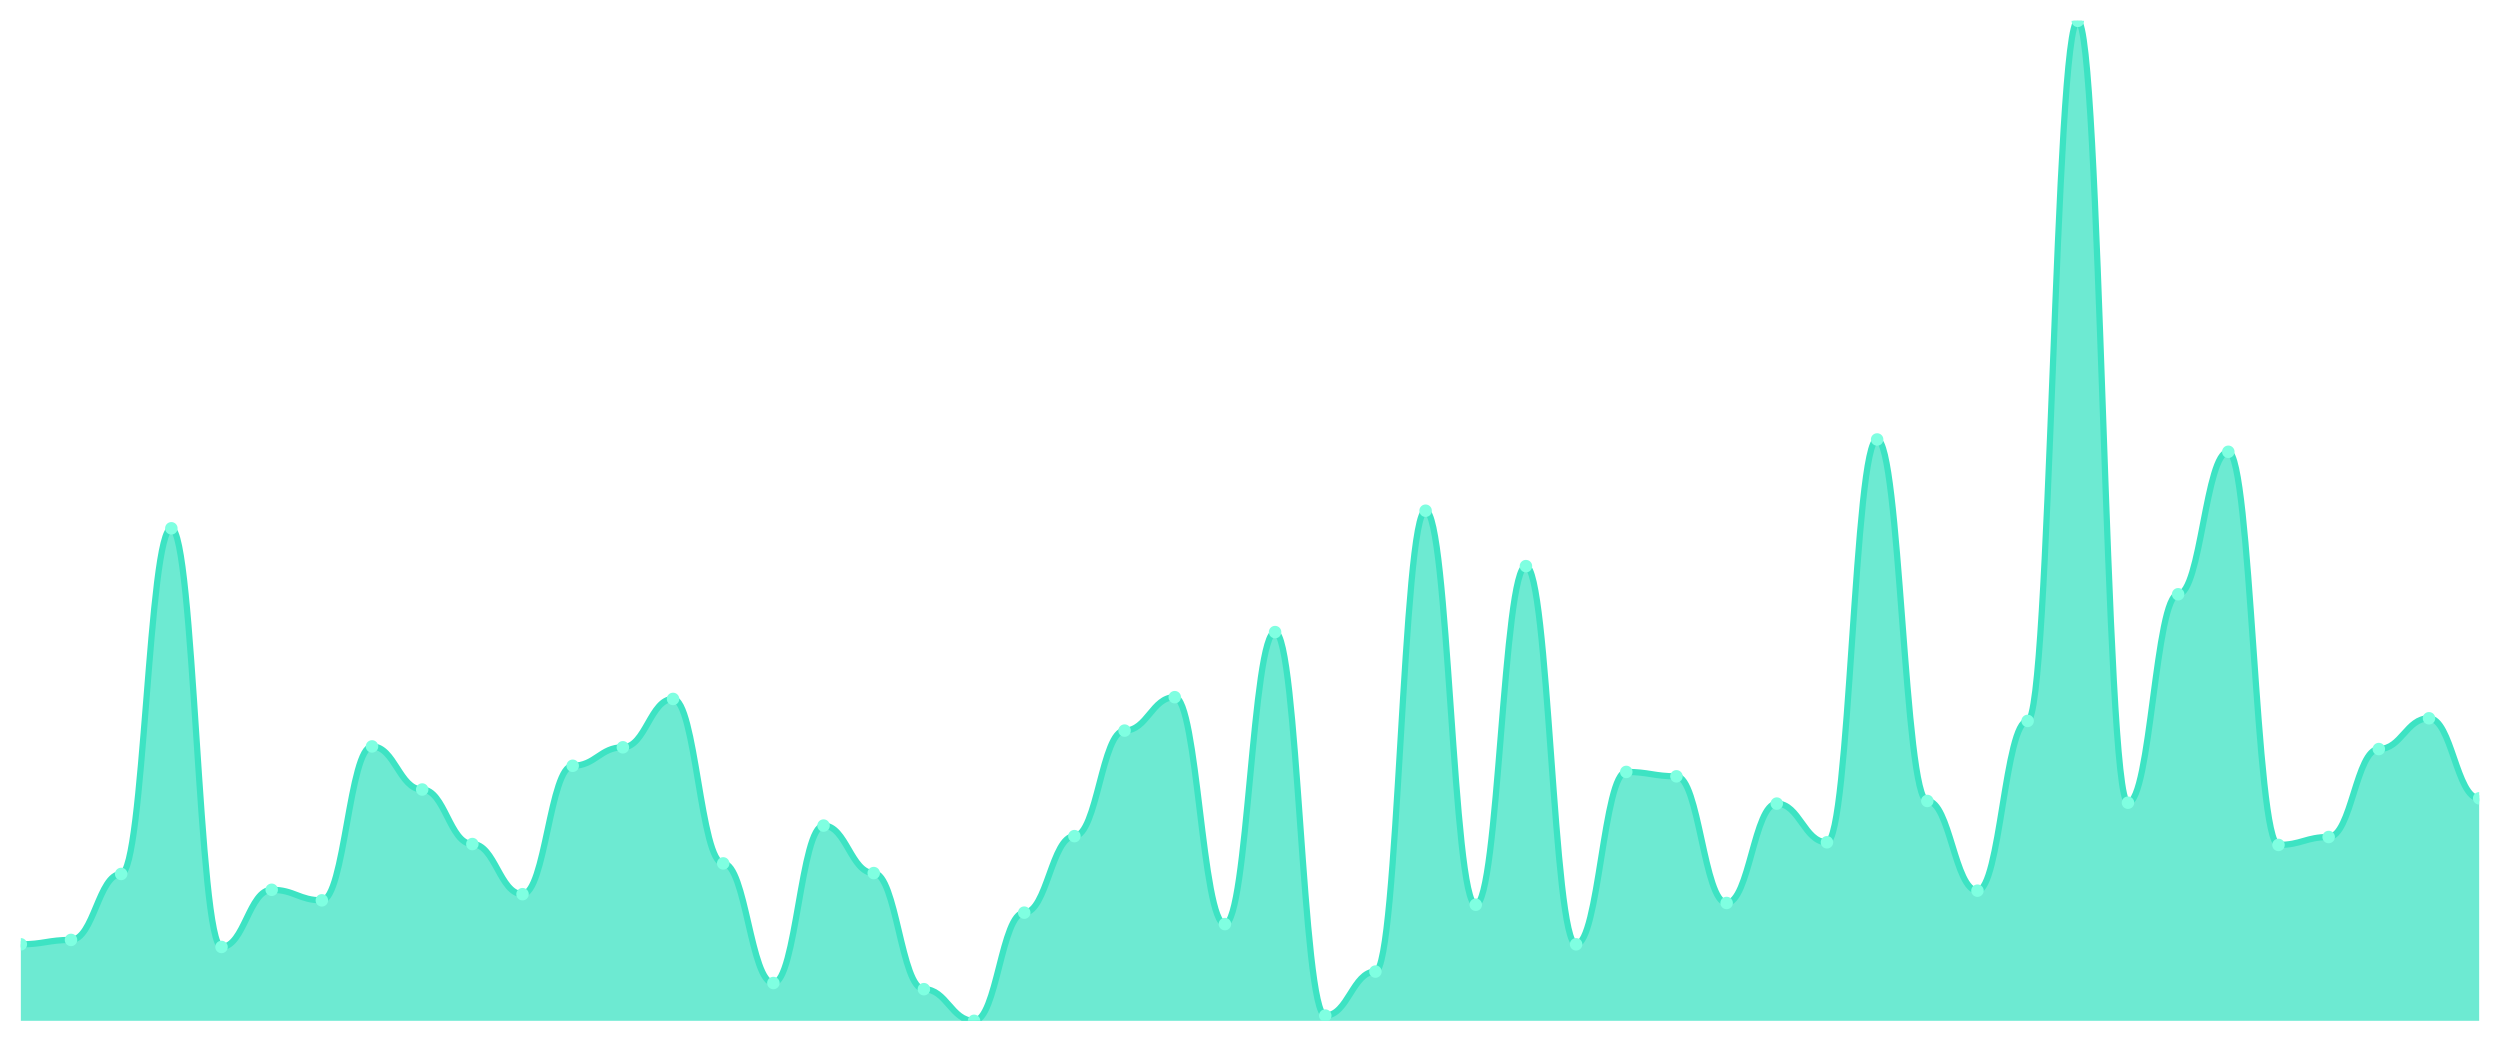
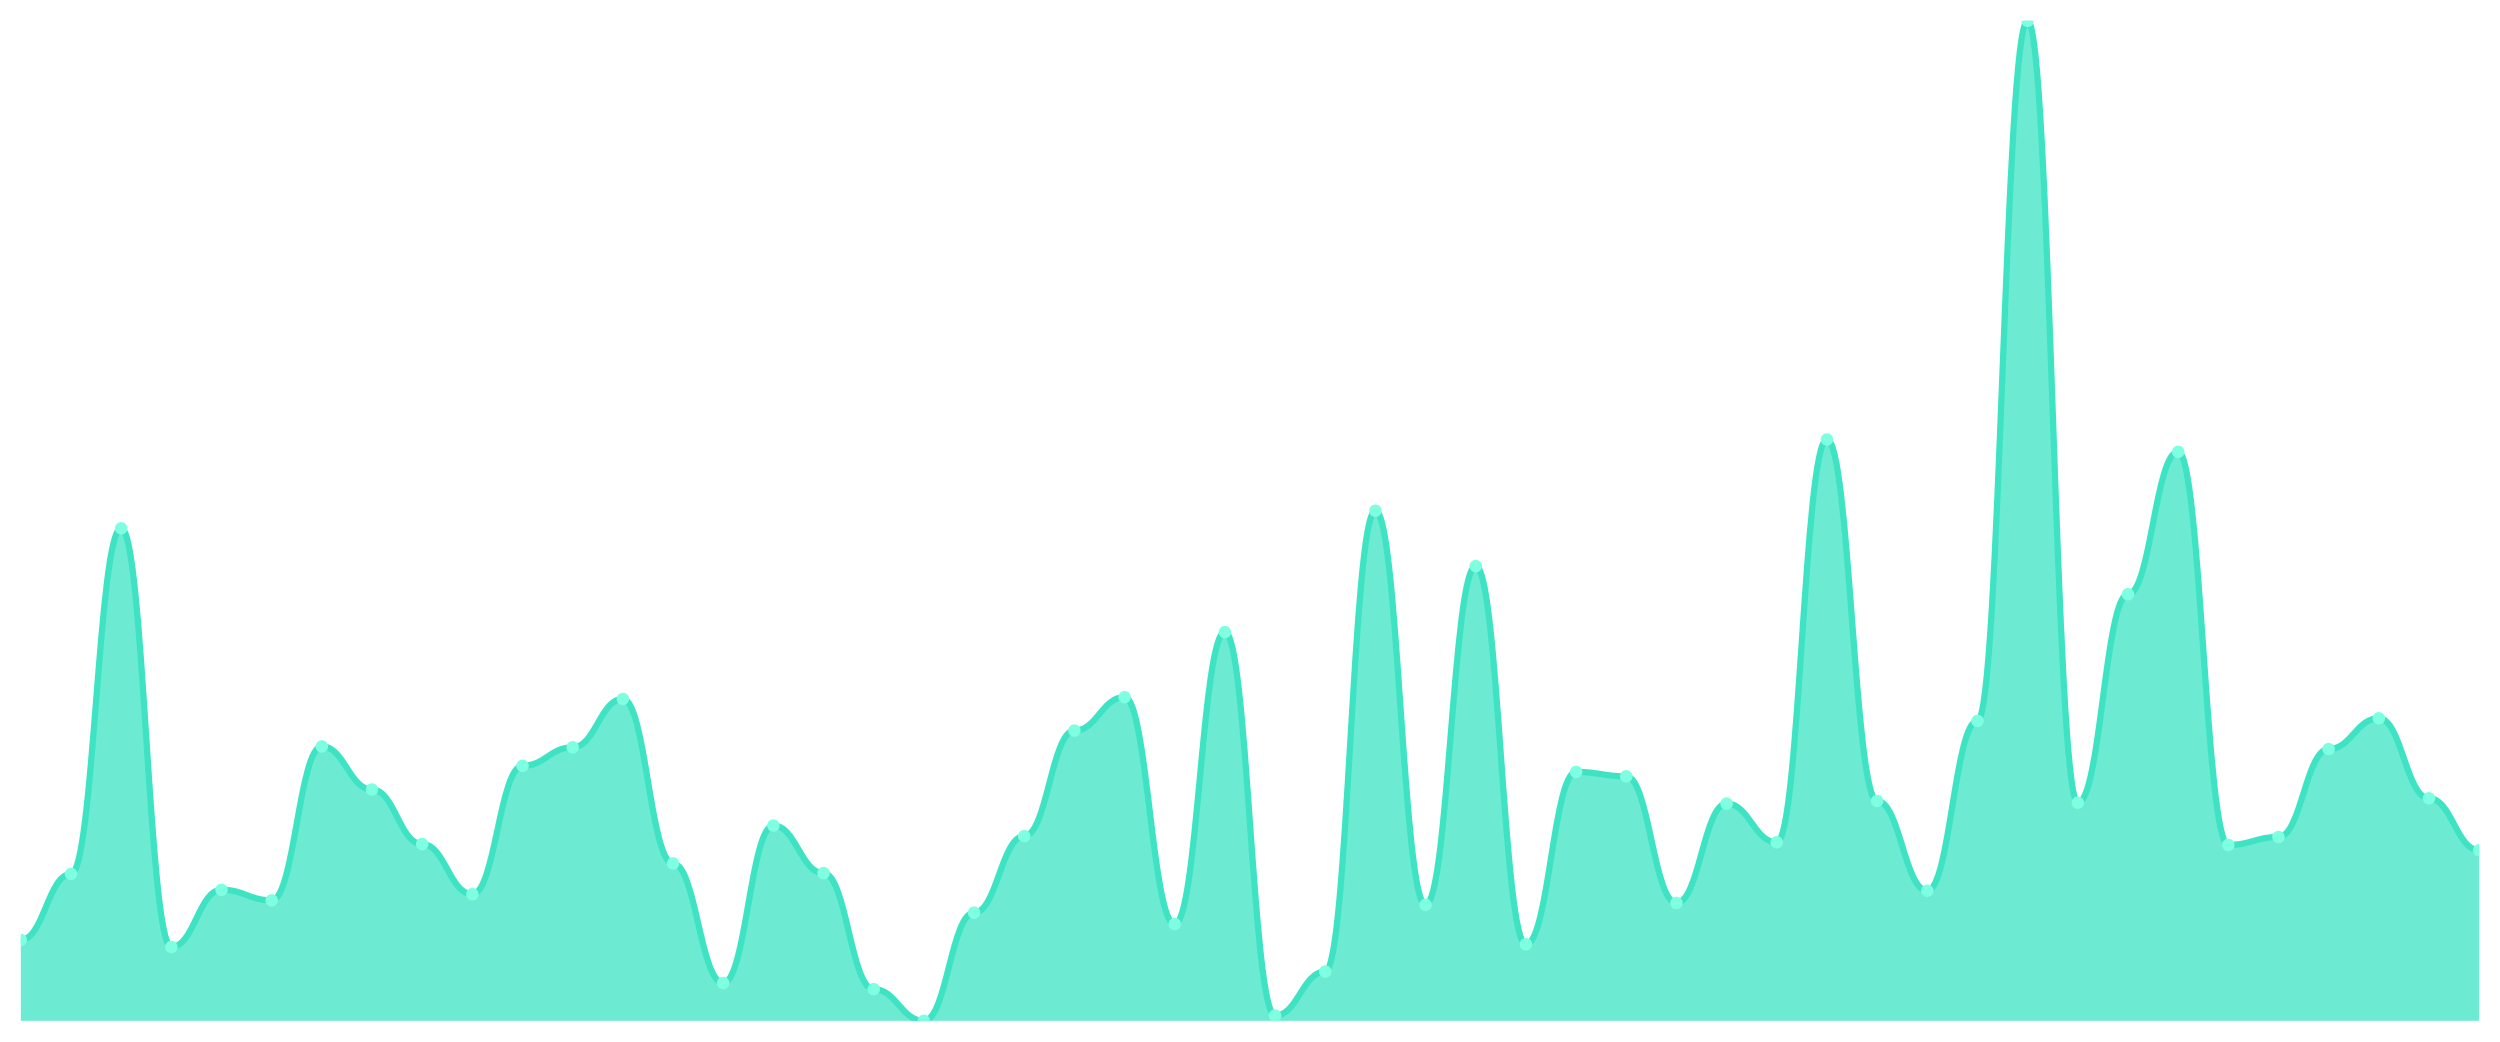
<svg xmlns="http://www.w3.org/2000/svg" viewBox="0 0 1200 500" width="1200" height="500">
  <defs>
    <clipPath id="c">
      <rect x="10" y="10" width="1180" height="480" />
    </clipPath>
  </defs>
  <rect width="1200" height="500" fill="none" />
  <g clip-path="url(#c)">
-     <path d="M 10,490 L 10,453.272 C 20.837,453.272 23.245,451.161 34.082,451.161 C 44.918,451.161 47.327,419.499 58.163,419.499 C 69,419.499 71.408,253.588 82.245,253.588 C 93.082,253.588 95.49,454.538 106.327,454.538 C 117.163,454.538 119.571,427.098 130.408,427.098 C 141.245,427.098 143.653,432.164 154.49,432.164 C 165.327,432.164 167.735,358.285 178.571,358.285 C 189.408,358.285 191.816,378.971 202.653,378.971 C 213.49,378.971 215.898,405.145 226.735,405.145 C 237.571,405.145 239.98,429.208 250.816,429.208 C 261.653,429.208 264.061,367.573 274.898,367.573 C 285.735,367.573 288.143,358.707 298.98,358.707 C 309.816,358.707 312.224,335.488 323.061,335.488 C 333.898,335.488 336.306,414.433 347.143,414.433 C 357.98,414.433 360.388,471.847 371.224,471.847 C 382.061,471.847 384.469,396.28 395.306,396.28 C 406.143,396.28 408.551,419.077 419.388,419.077 C 430.224,419.077 432.633,474.802 443.469,474.802 C 454.306,474.802 456.714,490 467.551,490 C 478.388,490 480.796,438.074 491.633,438.074 C 502.469,438.074 504.878,401.346 515.714,401.346 C 526.551,401.346 528.959,350.686 539.796,350.686 C 550.633,350.686 553.041,334.644 563.878,334.644 C 574.714,334.644 577.122,443.562 587.959,443.562 C 598.796,443.562 601.204,303.404 612.041,303.404 C 622.878,303.404 625.286,487.467 636.122,487.467 C 646.959,487.467 649.367,466.359 660.204,466.359 C 671.041,466.359 673.449,245.145 684.286,245.145 C 695.122,245.145 697.531,434.274 708.367,434.274 C 719.204,434.274 721.612,271.741 732.449,271.741 C 743.286,271.741 745.694,453.272 756.531,453.272 C 767.367,453.272 769.776,370.528 780.612,370.528 C 791.449,370.528 793.857,372.639 804.694,372.639 C 815.531,372.639 817.939,433.43 828.776,433.43 C 839.612,433.43 842.02,385.726 852.857,385.726 C 863.694,385.726 866.102,404.301 876.939,404.301 C 887.776,404.301 890.184,210.95 901.02,210.95 C 911.857,210.95 914.265,384.459 925.102,384.459 C 935.939,384.459 938.347,427.52 949.184,427.52 C 960.02,427.52 962.429,346.042 973.265,346.042 C 984.102,346.042 986.51,10 997.347,10 C 1008.184,10 1010.592,385.303 1021.429,385.303 C 1032.265,385.303 1034.673,285.251 1045.51,285.251 C 1056.347,285.251 1058.755,216.86 1069.592,216.86 C 1080.429,216.86 1082.837,405.567 1093.673,405.567 C 1104.51,405.567 1106.918,401.768 1117.755,401.768 C 1128.592,401.768 1131,359.551 1141.837,359.551 C 1152.673,359.551 1155.082,344.776 1165.918,344.776 C 1176.755,344.776 1179.163,383.193 1190,383.193 L 1190,490 Z" fill="rgba(61,227,195,0.75)" />
-     <path d="M 10,453.272 C 20.837,453.272 23.245,451.161 34.082,451.161 C 44.918,451.161 47.327,419.499 58.163,419.499 C 69,419.499 71.408,253.588 82.245,253.588 C 93.082,253.588 95.49,454.538 106.327,454.538 C 117.163,454.538 119.571,427.098 130.408,427.098 C 141.245,427.098 143.653,432.164 154.49,432.164 C 165.327,432.164 167.735,358.285 178.571,358.285 C 189.408,358.285 191.816,378.971 202.653,378.971 C 213.49,378.971 215.898,405.145 226.735,405.145 C 237.571,405.145 239.98,429.208 250.816,429.208 C 261.653,429.208 264.061,367.573 274.898,367.573 C 285.735,367.573 288.143,358.707 298.98,358.707 C 309.816,358.707 312.224,335.488 323.061,335.488 C 333.898,335.488 336.306,414.433 347.143,414.433 C 357.98,414.433 360.388,471.847 371.224,471.847 C 382.061,471.847 384.469,396.28 395.306,396.28 C 406.143,396.28 408.551,419.077 419.388,419.077 C 430.224,419.077 432.633,474.802 443.469,474.802 C 454.306,474.802 456.714,490 467.551,490 C 478.388,490 480.796,438.074 491.633,438.074 C 502.469,438.074 504.878,401.346 515.714,401.346 C 526.551,401.346 528.959,350.686 539.796,350.686 C 550.633,350.686 553.041,334.644 563.878,334.644 C 574.714,334.644 577.122,443.562 587.959,443.562 C 598.796,443.562 601.204,303.404 612.041,303.404 C 622.878,303.404 625.286,487.467 636.122,487.467 C 646.959,487.467 649.367,466.359 660.204,466.359 C 671.041,466.359 673.449,245.145 684.286,245.145 C 695.122,245.145 697.531,434.274 708.367,434.274 C 719.204,434.274 721.612,271.741 732.449,271.741 C 743.286,271.741 745.694,453.272 756.531,453.272 C 767.367,453.272 769.776,370.528 780.612,370.528 C 791.449,370.528 793.857,372.639 804.694,372.639 C 815.531,372.639 817.939,433.43 828.776,433.43 C 839.612,433.43 842.02,385.726 852.857,385.726 C 863.694,385.726 866.102,404.301 876.939,404.301 C 887.776,404.301 890.184,210.95 901.02,210.95 C 911.857,210.95 914.265,384.459 925.102,384.459 C 935.939,384.459 938.347,427.52 949.184,427.52 C 960.02,427.52 962.429,346.042 973.265,346.042 C 984.102,346.042 986.51,10 997.347,10 C 1008.184,10 1010.592,385.303 1021.429,385.303 C 1032.265,385.303 1034.673,285.251 1045.51,285.251 C 1056.347,285.251 1058.755,216.86 1069.592,216.86 C 1080.429,216.86 1082.837,405.567 1093.673,405.567 C 1104.51,405.567 1106.918,401.768 1117.755,401.768 C 1128.592,401.768 1131,359.551 1141.837,359.551 C 1152.673,359.551 1155.082,344.776 1165.918,344.776 C 1176.755,344.776 1179.163,383.193 1190,383.193" fill="none" stroke="#3de3c3" stroke-width="3" stroke-linecap="round" stroke-linejoin="round" />
-     <circle cx="10" cy="453.272" r="3" fill="#7fffe1" />
-     <circle cx="34.082" cy="451.161" r="3" fill="#7fffe1" />
-     <circle cx="58.163" cy="419.499" r="3" fill="#7fffe1" />
-     <circle cx="82.245" cy="253.588" r="3" fill="#7fffe1" />
-     <circle cx="106.327" cy="454.538" r="3" fill="#7fffe1" />
-     <circle cx="130.408" cy="427.098" r="3" fill="#7fffe1" />
-     <circle cx="154.49" cy="432.164" r="3" fill="#7fffe1" />
-     <circle cx="178.571" cy="358.285" r="3" fill="#7fffe1" />
-     <circle cx="202.653" cy="378.971" r="3" fill="#7fffe1" />
-     <circle cx="226.735" cy="405.145" r="3" fill="#7fffe1" />
-     <circle cx="250.816" cy="429.208" r="3" fill="#7fffe1" />
-     <circle cx="274.898" cy="367.573" r="3" fill="#7fffe1" />
-     <circle cx="298.98" cy="358.707" r="3" fill="#7fffe1" />
-     <circle cx="323.061" cy="335.488" r="3" fill="#7fffe1" />
-     <circle cx="347.143" cy="414.433" r="3" fill="#7fffe1" />
-     <circle cx="371.224" cy="471.847" r="3" fill="#7fffe1" />
-     <circle cx="395.306" cy="396.28" r="3" fill="#7fffe1" />
-     <circle cx="419.388" cy="419.077" r="3" fill="#7fffe1" />
-     <circle cx="443.469" cy="474.802" r="3" fill="#7fffe1" />
-     <circle cx="467.551" cy="490" r="3" fill="#7fffe1" />
-     <circle cx="491.633" cy="438.074" r="3" fill="#7fffe1" />
-     <circle cx="515.714" cy="401.346" r="3" fill="#7fffe1" />
-     <circle cx="539.796" cy="350.686" r="3" fill="#7fffe1" />
-     <circle cx="563.878" cy="334.644" r="3" fill="#7fffe1" />
-     <circle cx="587.959" cy="443.562" r="3" fill="#7fffe1" />
-     <circle cx="612.041" cy="303.404" r="3" fill="#7fffe1" />
-     <circle cx="636.122" cy="487.467" r="3" fill="#7fffe1" />
-     <circle cx="660.204" cy="466.359" r="3" fill="#7fffe1" />
-     <circle cx="684.286" cy="245.145" r="3" fill="#7fffe1" />
-     <circle cx="708.367" cy="434.274" r="3" fill="#7fffe1" />
-     <circle cx="732.449" cy="271.741" r="3" fill="#7fffe1" />
-     <circle cx="756.531" cy="453.272" r="3" fill="#7fffe1" />
-     <circle cx="780.612" cy="370.528" r="3" fill="#7fffe1" />
-     <circle cx="804.694" cy="372.639" r="3" fill="#7fffe1" />
-     <circle cx="828.776" cy="433.43" r="3" fill="#7fffe1" />
-     <circle cx="852.857" cy="385.726" r="3" fill="#7fffe1" />
-     <circle cx="876.939" cy="404.301" r="3" fill="#7fffe1" />
-     <circle cx="901.02" cy="210.95" r="3" fill="#7fffe1" />
-     <circle cx="925.102" cy="384.459" r="3" fill="#7fffe1" />
-     <circle cx="949.184" cy="427.52" r="3" fill="#7fffe1" />
-     <circle cx="973.265" cy="346.042" r="3" fill="#7fffe1" />
-     <circle cx="997.347" cy="10" r="3" fill="#7fffe1" />
-     <circle cx="1021.429" cy="385.303" r="3" fill="#7fffe1" />
-     <circle cx="1045.51" cy="285.251" r="3" fill="#7fffe1" />
-     <circle cx="1069.592" cy="216.86" r="3" fill="#7fffe1" />
-     <circle cx="1093.673" cy="405.567" r="3" fill="#7fffe1" />
-     <circle cx="1117.755" cy="401.768" r="3" fill="#7fffe1" />
-     <circle cx="1141.837" cy="359.551" r="3" fill="#7fffe1" />
-     <circle cx="1165.918" cy="344.776" r="3" fill="#7fffe1" />
-     <circle cx="1190" cy="383.193" r="3" fill="#7fffe1" />
+     <path d="M 10,490 L 10,451.161 C 20.837,451.161 23.245,419.499 34.082,419.499 C 44.918,419.499 47.327,253.588 58.163,253.588 C 69,253.588 71.408,454.538 82.245,454.538 C 93.082,454.538 95.49,427.098 106.327,427.098 C 117.163,427.098 119.571,432.164 130.408,432.164 C 141.245,432.164 143.653,358.285 154.49,358.285 C 165.327,358.285 167.735,378.971 178.571,378.971 C 189.408,378.971 191.816,405.145 202.653,405.145 C 213.49,405.145 215.898,429.208 226.735,429.208 C 237.571,429.208 239.98,367.573 250.816,367.573 C 261.653,367.573 264.061,358.707 274.898,358.707 C 285.735,358.707 288.143,335.488 298.98,335.488 C 309.816,335.488 312.224,414.433 323.061,414.433 C 333.898,414.433 336.306,471.847 347.143,471.847 C 357.98,471.847 360.388,396.28 371.224,396.28 C 382.061,396.28 384.469,419.077 395.306,419.077 C 406.143,419.077 408.551,474.802 419.388,474.802 C 430.224,474.802 432.633,490 443.469,490 C 454.306,490 456.714,438.074 467.551,438.074 C 478.388,438.074 480.796,401.346 491.633,401.346 C 502.469,401.346 504.878,350.686 515.714,350.686 C 526.551,350.686 528.959,334.644 539.796,334.644 C 550.633,334.644 553.041,443.562 563.878,443.562 C 574.714,443.562 577.122,303.404 587.959,303.404 C 598.796,303.404 601.204,487.467 612.041,487.467 C 622.878,487.467 625.286,466.359 636.122,466.359 C 646.959,466.359 649.367,245.145 660.204,245.145 C 671.041,245.145 673.449,434.274 684.286,434.274 C 695.122,434.274 697.531,271.741 708.367,271.741 C 719.204,271.741 721.612,453.272 732.449,453.272 C 743.286,453.272 745.694,370.528 756.531,370.528 C 767.367,370.528 769.776,372.639 780.612,372.639 C 791.449,372.639 793.857,433.43 804.694,433.43 C 815.531,433.43 817.939,385.726 828.776,385.726 C 839.612,385.726 842.02,404.301 852.857,404.301 C 863.694,404.301 866.102,210.95 876.939,210.95 C 887.776,210.95 890.184,384.459 901.02,384.459 C 911.857,384.459 914.265,427.52 925.102,427.52 C 935.939,427.52 938.347,346.042 949.184,346.042 C 960.02,346.042 962.429,10 973.265,10 C 984.102,10 986.51,385.303 997.347,385.303 C 1008.184,385.303 1010.592,285.251 1021.429,285.251 C 1032.265,285.251 1034.673,216.86 1045.51,216.86 C 1056.347,216.86 1058.755,405.567 1069.592,405.567 C 1080.429,405.567 1082.837,401.768 1093.673,401.768 C 1104.51,401.768 1106.918,359.551 1117.755,359.551 C 1128.592,359.551 1131,344.776 1141.837,344.776 C 1152.673,344.776 1155.082,383.193 1165.918,383.193 C 1176.755,383.193 1179.163,408.1 1190,408.1 L 1190,490 Z" fill="rgba(61,227,195,0.75)" />
+     <path d="M 10,451.161 C 20.837,451.161 23.245,419.499 34.082,419.499 C 44.918,419.499 47.327,253.588 58.163,253.588 C 69,253.588 71.408,454.538 82.245,454.538 C 93.082,454.538 95.49,427.098 106.327,427.098 C 117.163,427.098 119.571,432.164 130.408,432.164 C 141.245,432.164 143.653,358.285 154.49,358.285 C 165.327,358.285 167.735,378.971 178.571,378.971 C 189.408,378.971 191.816,405.145 202.653,405.145 C 213.49,405.145 215.898,429.208 226.735,429.208 C 237.571,429.208 239.98,367.573 250.816,367.573 C 261.653,367.573 264.061,358.707 274.898,358.707 C 285.735,358.707 288.143,335.488 298.98,335.488 C 309.816,335.488 312.224,414.433 323.061,414.433 C 333.898,414.433 336.306,471.847 347.143,471.847 C 357.98,471.847 360.388,396.28 371.224,396.28 C 382.061,396.28 384.469,419.077 395.306,419.077 C 406.143,419.077 408.551,474.802 419.388,474.802 C 430.224,474.802 432.633,490 443.469,490 C 454.306,490 456.714,438.074 467.551,438.074 C 478.388,438.074 480.796,401.346 491.633,401.346 C 502.469,401.346 504.878,350.686 515.714,350.686 C 526.551,350.686 528.959,334.644 539.796,334.644 C 550.633,334.644 553.041,443.562 563.878,443.562 C 574.714,443.562 577.122,303.404 587.959,303.404 C 598.796,303.404 601.204,487.467 612.041,487.467 C 622.878,487.467 625.286,466.359 636.122,466.359 C 646.959,466.359 649.367,245.145 660.204,245.145 C 671.041,245.145 673.449,434.274 684.286,434.274 C 695.122,434.274 697.531,271.741 708.367,271.741 C 719.204,271.741 721.612,453.272 732.449,453.272 C 743.286,453.272 745.694,370.528 756.531,370.528 C 767.367,370.528 769.776,372.639 780.612,372.639 C 791.449,372.639 793.857,433.43 804.694,433.43 C 815.531,433.43 817.939,385.726 828.776,385.726 C 839.612,385.726 842.02,404.301 852.857,404.301 C 863.694,404.301 866.102,210.95 876.939,210.95 C 887.776,210.95 890.184,384.459 901.02,384.459 C 911.857,384.459 914.265,427.52 925.102,427.52 C 935.939,427.52 938.347,346.042 949.184,346.042 C 960.02,346.042 962.429,10 973.265,10 C 984.102,10 986.51,385.303 997.347,385.303 C 1008.184,385.303 1010.592,285.251 1021.429,285.251 C 1032.265,285.251 1034.673,216.86 1045.51,216.86 C 1056.347,216.86 1058.755,405.567 1069.592,405.567 C 1080.429,405.567 1082.837,401.768 1093.673,401.768 C 1104.51,401.768 1106.918,359.551 1117.755,359.551 C 1128.592,359.551 1131,344.776 1141.837,344.776 C 1152.673,344.776 1155.082,383.193 1165.918,383.193 C 1176.755,383.193 1179.163,408.1 1190,408.1" fill="none" stroke="#3de3c3" stroke-width="3" stroke-linecap="round" stroke-linejoin="round" />
+     <circle cx="10" cy="451.161" r="3" fill="#7fffe1" />
+     <circle cx="34.082" cy="419.499" r="3" fill="#7fffe1" />
+     <circle cx="58.163" cy="253.588" r="3" fill="#7fffe1" />
+     <circle cx="82.245" cy="454.538" r="3" fill="#7fffe1" />
+     <circle cx="106.327" cy="427.098" r="3" fill="#7fffe1" />
+     <circle cx="130.408" cy="432.164" r="3" fill="#7fffe1" />
+     <circle cx="154.49" cy="358.285" r="3" fill="#7fffe1" />
+     <circle cx="178.571" cy="378.971" r="3" fill="#7fffe1" />
+     <circle cx="202.653" cy="405.145" r="3" fill="#7fffe1" />
+     <circle cx="226.735" cy="429.208" r="3" fill="#7fffe1" />
+     <circle cx="250.816" cy="367.573" r="3" fill="#7fffe1" />
+     <circle cx="274.898" cy="358.707" r="3" fill="#7fffe1" />
+     <circle cx="298.98" cy="335.488" r="3" fill="#7fffe1" />
+     <circle cx="323.061" cy="414.433" r="3" fill="#7fffe1" />
+     <circle cx="347.143" cy="471.847" r="3" fill="#7fffe1" />
+     <circle cx="371.224" cy="396.28" r="3" fill="#7fffe1" />
+     <circle cx="395.306" cy="419.077" r="3" fill="#7fffe1" />
+     <circle cx="419.388" cy="474.802" r="3" fill="#7fffe1" />
+     <circle cx="443.469" cy="490" r="3" fill="#7fffe1" />
+     <circle cx="467.551" cy="438.074" r="3" fill="#7fffe1" />
+     <circle cx="491.633" cy="401.346" r="3" fill="#7fffe1" />
+     <circle cx="515.714" cy="350.686" r="3" fill="#7fffe1" />
+     <circle cx="539.796" cy="334.644" r="3" fill="#7fffe1" />
+     <circle cx="563.878" cy="443.562" r="3" fill="#7fffe1" />
+     <circle cx="587.959" cy="303.404" r="3" fill="#7fffe1" />
+     <circle cx="612.041" cy="487.467" r="3" fill="#7fffe1" />
+     <circle cx="636.122" cy="466.359" r="3" fill="#7fffe1" />
+     <circle cx="660.204" cy="245.145" r="3" fill="#7fffe1" />
+     <circle cx="684.286" cy="434.274" r="3" fill="#7fffe1" />
+     <circle cx="708.367" cy="271.741" r="3" fill="#7fffe1" />
+     <circle cx="732.449" cy="453.272" r="3" fill="#7fffe1" />
+     <circle cx="756.531" cy="370.528" r="3" fill="#7fffe1" />
+     <circle cx="780.612" cy="372.639" r="3" fill="#7fffe1" />
+     <circle cx="804.694" cy="433.43" r="3" fill="#7fffe1" />
+     <circle cx="828.776" cy="385.726" r="3" fill="#7fffe1" />
+     <circle cx="852.857" cy="404.301" r="3" fill="#7fffe1" />
+     <circle cx="876.939" cy="210.95" r="3" fill="#7fffe1" />
+     <circle cx="901.02" cy="384.459" r="3" fill="#7fffe1" />
+     <circle cx="925.102" cy="427.52" r="3" fill="#7fffe1" />
+     <circle cx="949.184" cy="346.042" r="3" fill="#7fffe1" />
+     <circle cx="973.265" cy="10" r="3" fill="#7fffe1" />
+     <circle cx="997.347" cy="385.303" r="3" fill="#7fffe1" />
+     <circle cx="1021.429" cy="285.251" r="3" fill="#7fffe1" />
+     <circle cx="1045.51" cy="216.86" r="3" fill="#7fffe1" />
+     <circle cx="1069.592" cy="405.567" r="3" fill="#7fffe1" />
+     <circle cx="1093.673" cy="401.768" r="3" fill="#7fffe1" />
+     <circle cx="1117.755" cy="359.551" r="3" fill="#7fffe1" />
+     <circle cx="1141.837" cy="344.776" r="3" fill="#7fffe1" />
+     <circle cx="1165.918" cy="383.193" r="3" fill="#7fffe1" />
+     <circle cx="1190" cy="408.1" r="3" fill="#7fffe1" />
  </g>
</svg>
